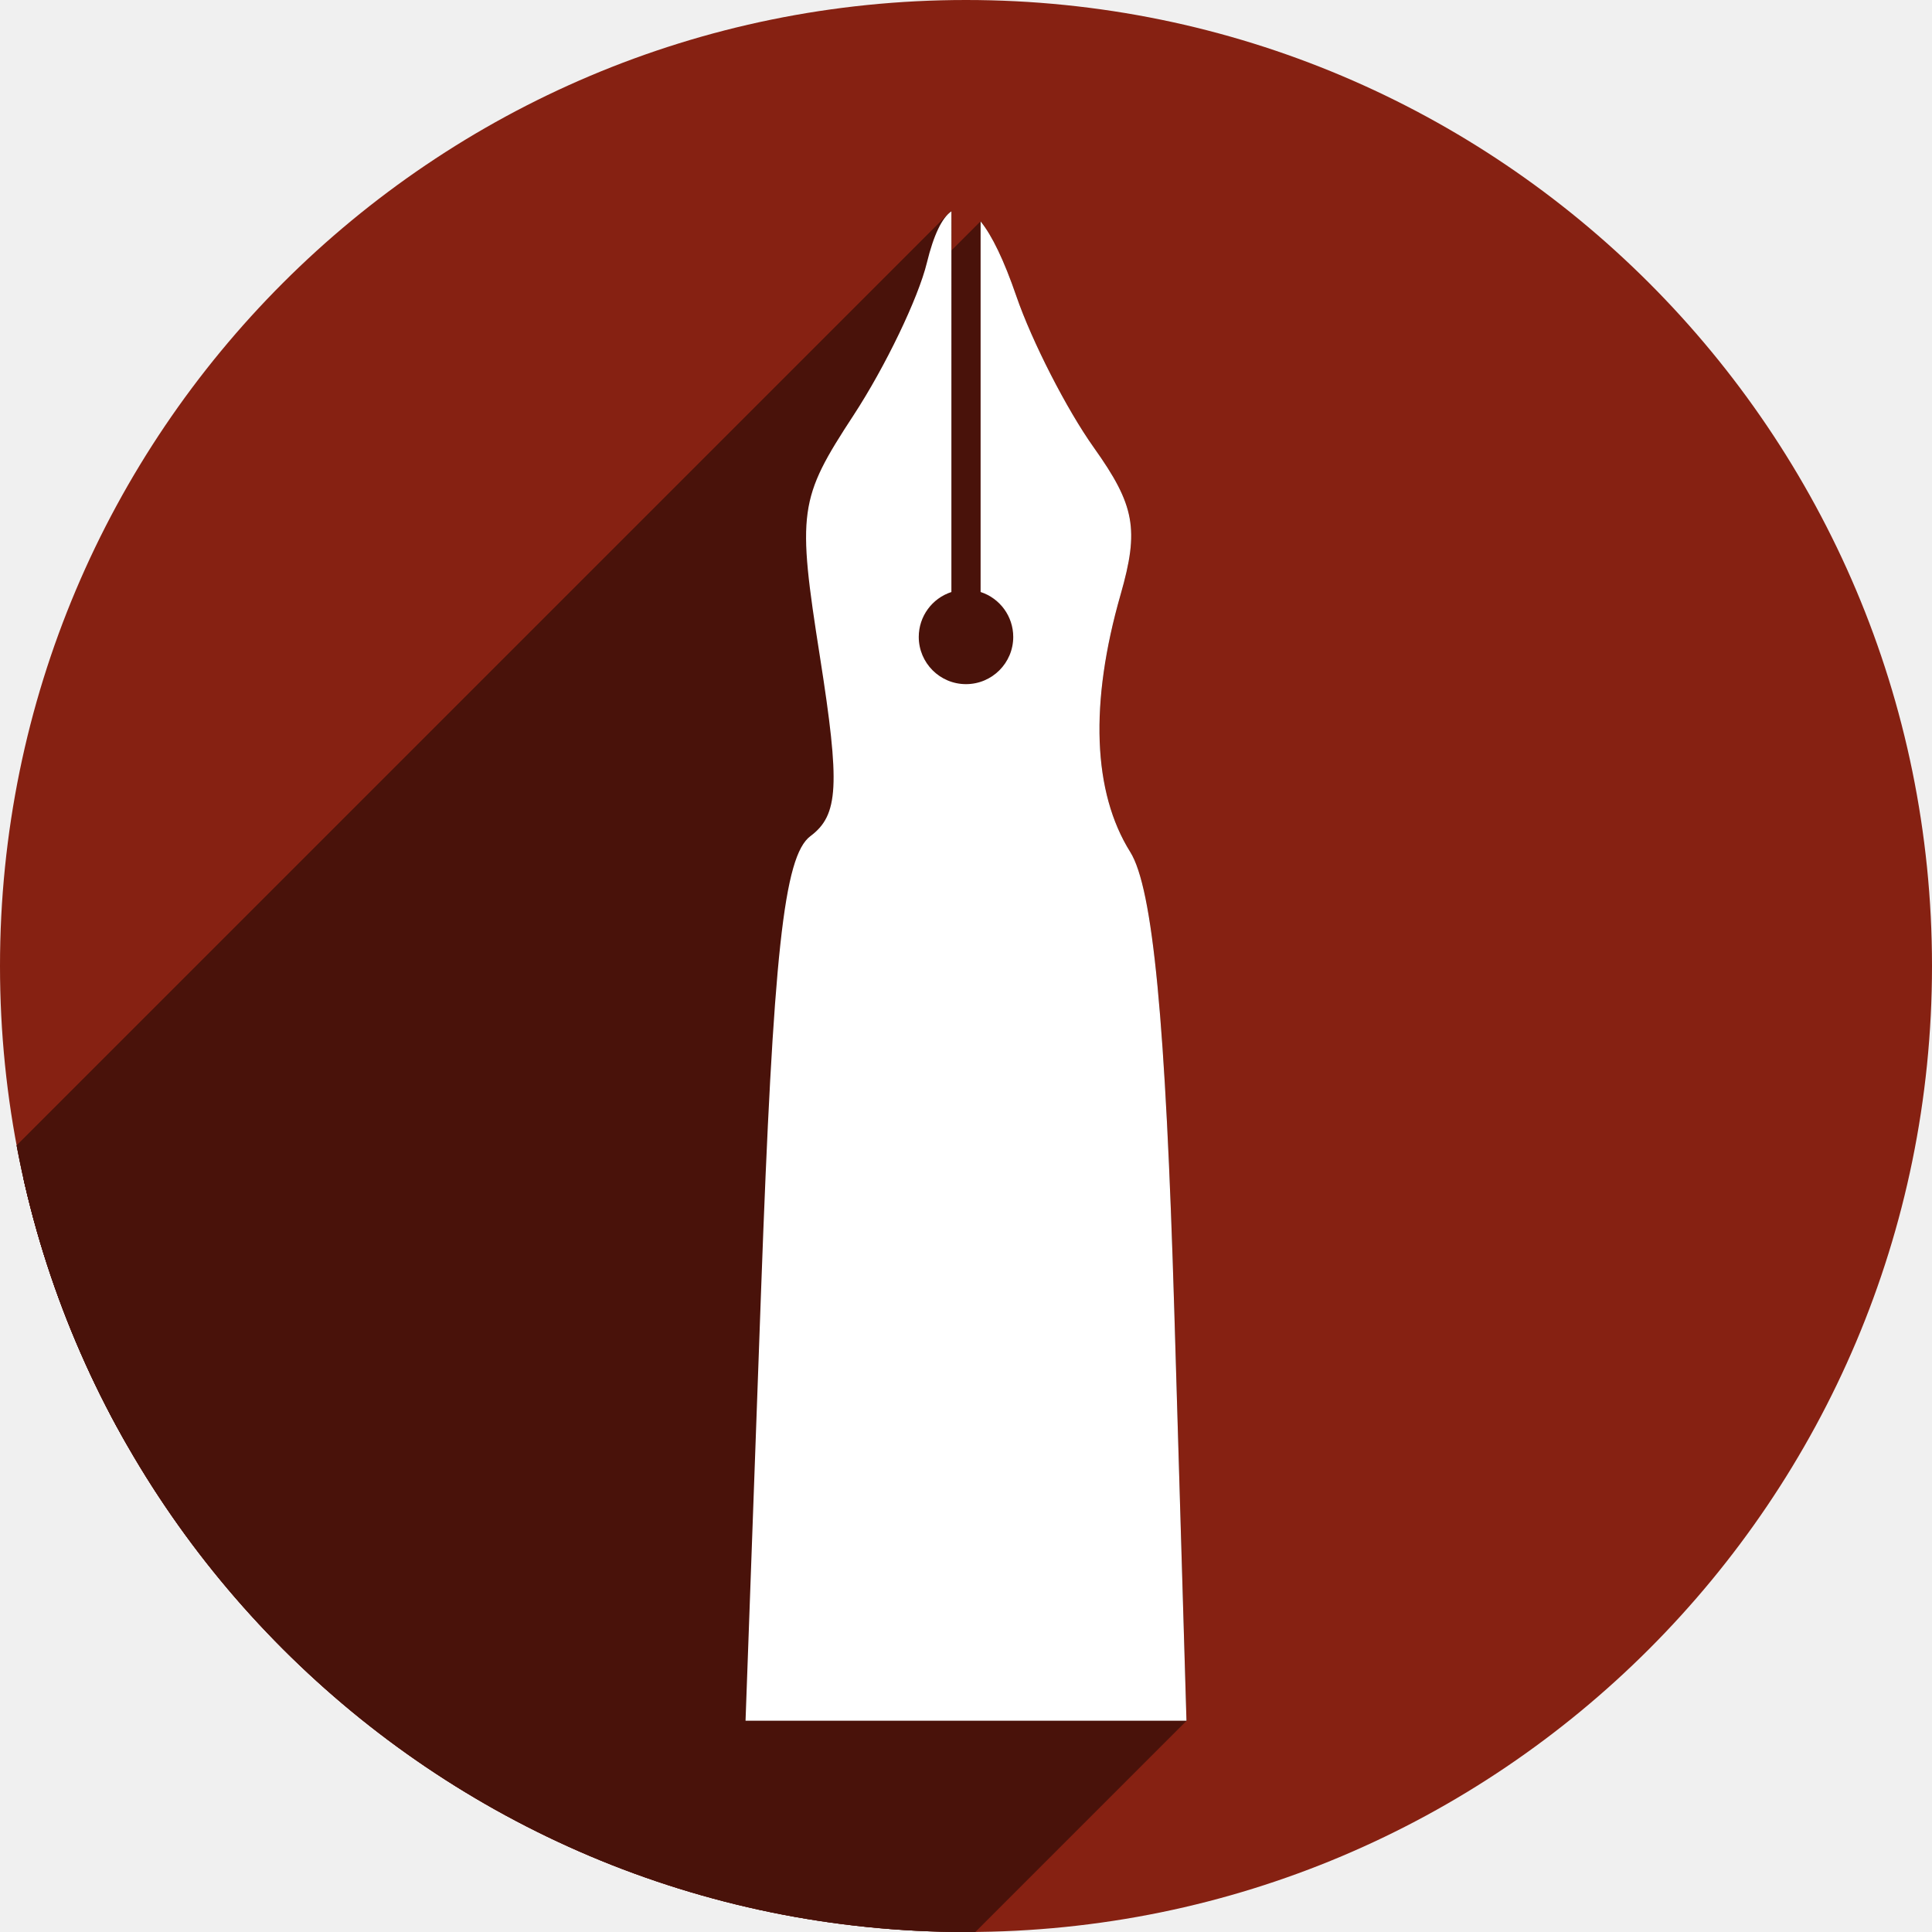
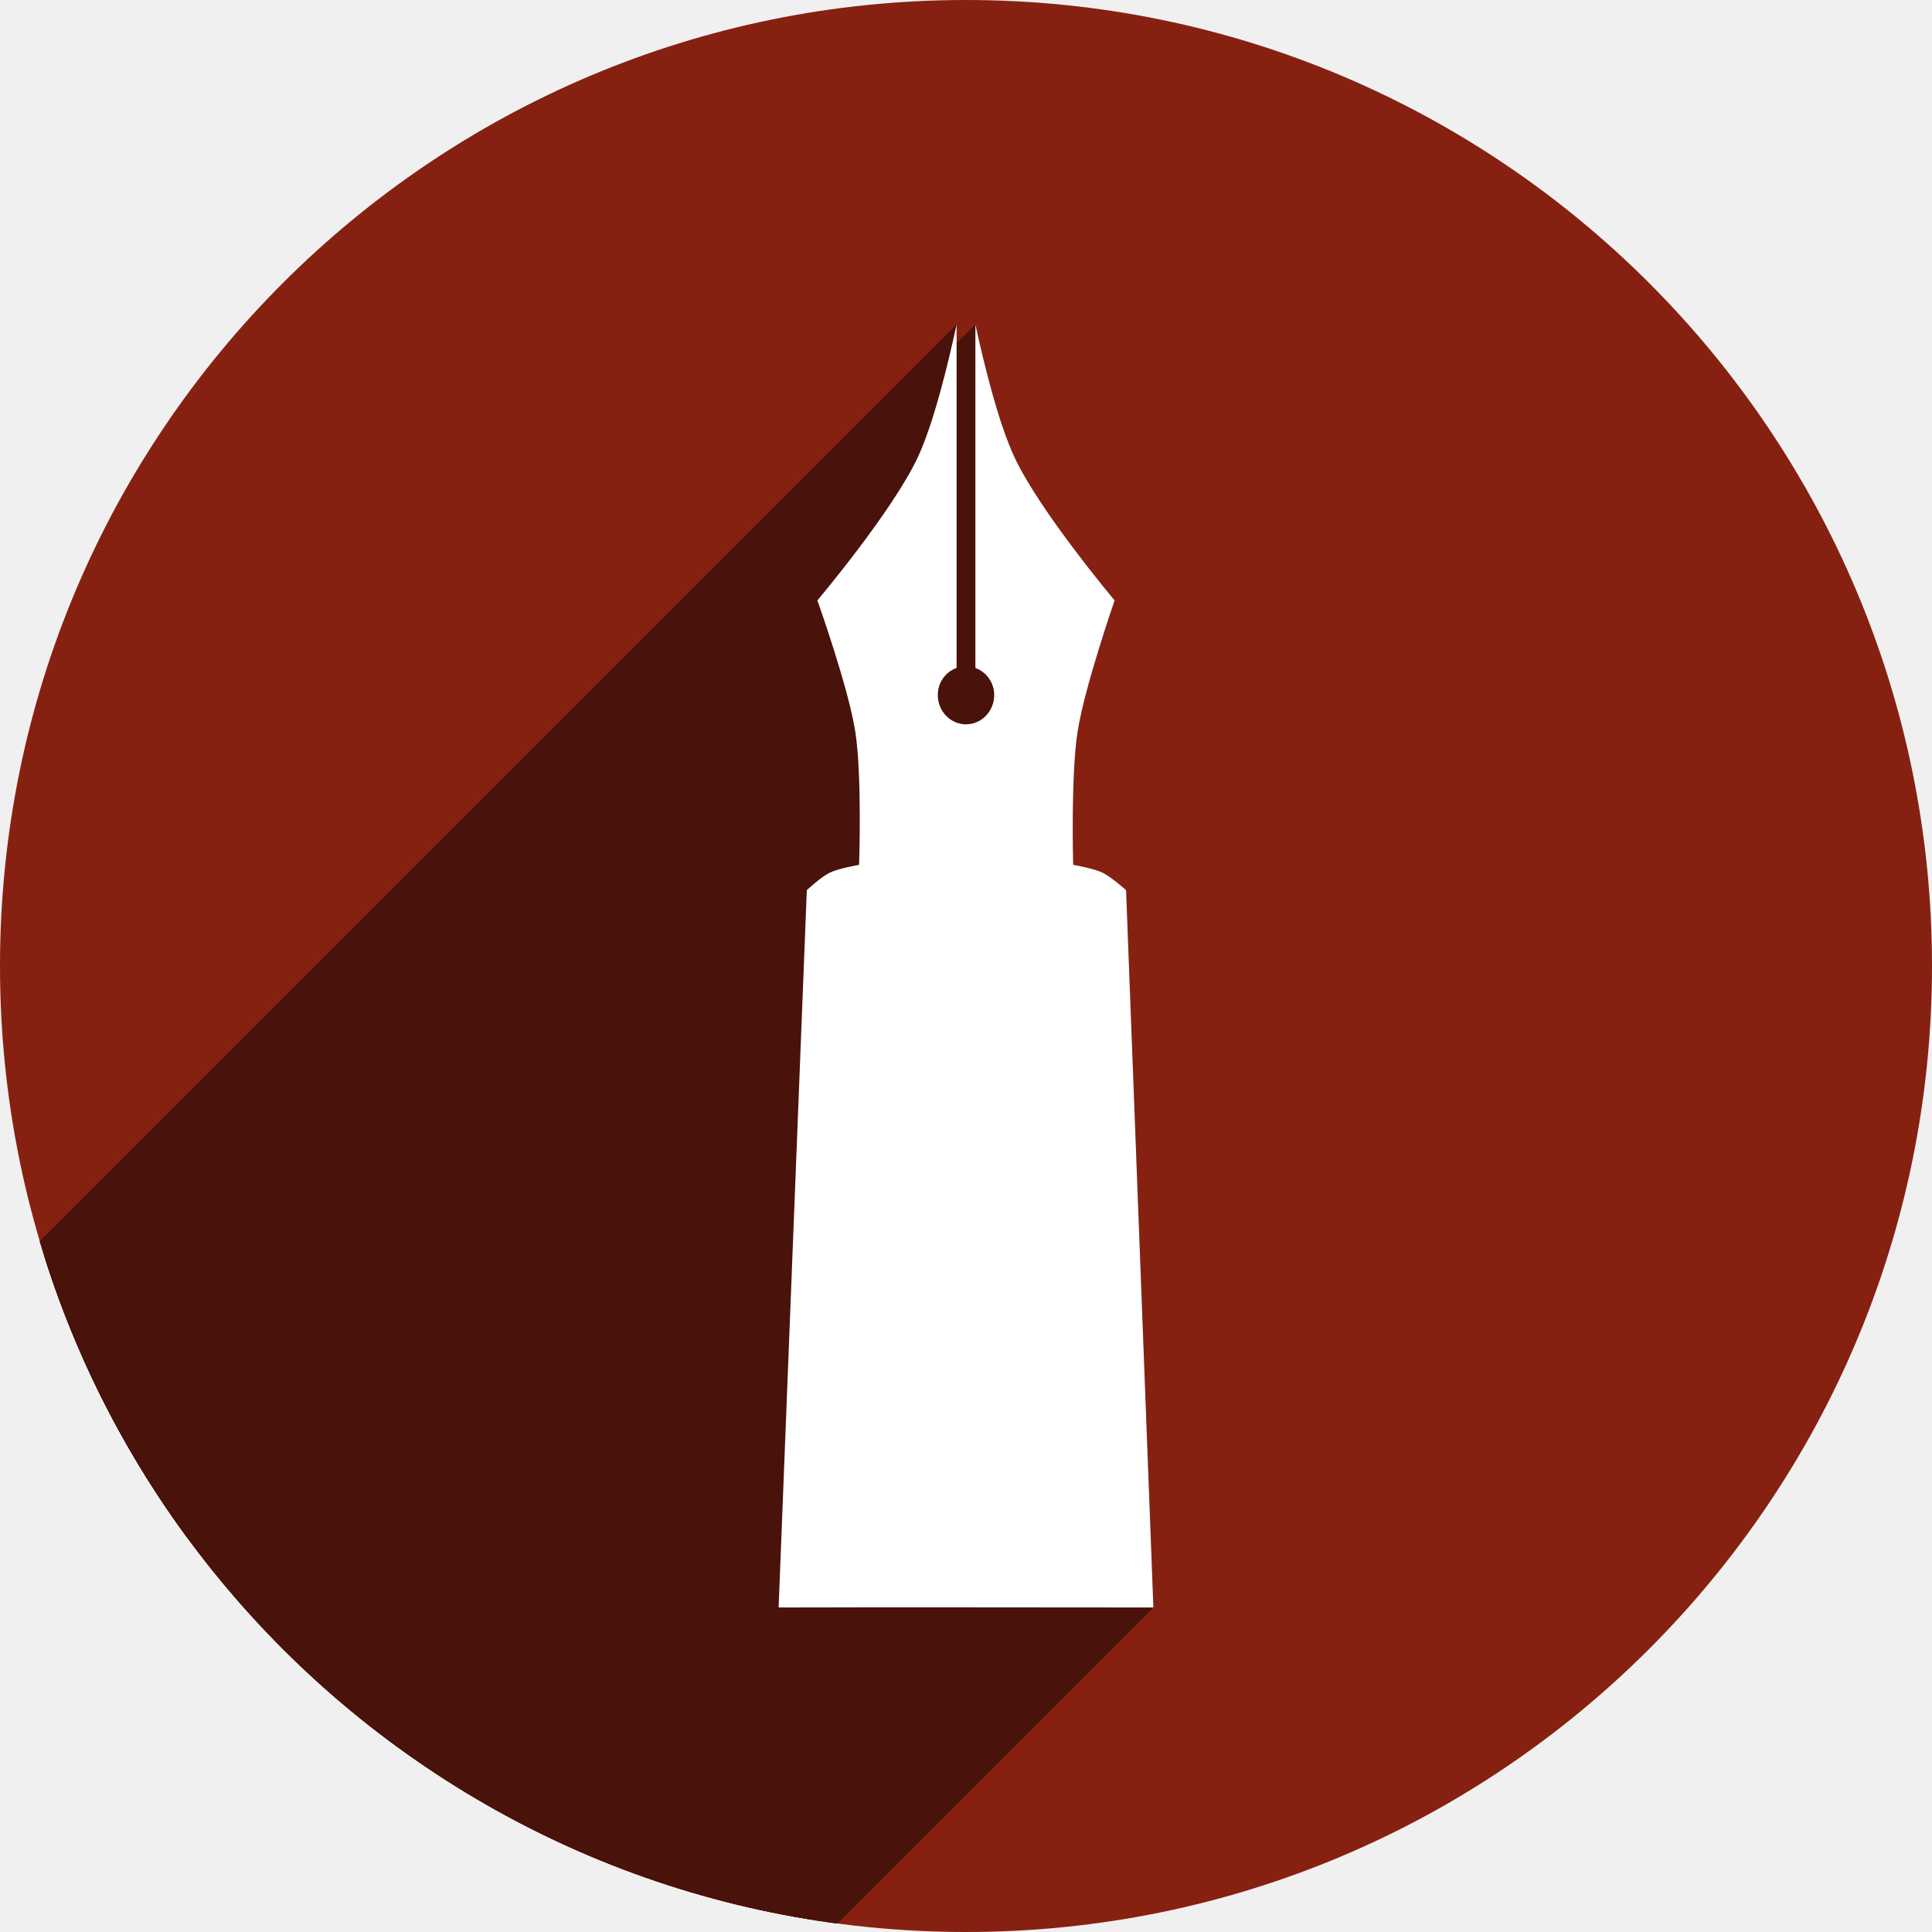
<svg xmlns="http://www.w3.org/2000/svg" width="256" height="256" viewBox="0 0 256 256" id="svg2" version="1.1">
  <defs id="defs4">
-     <clipPath id="clipPath5002" clipPathUnits="userSpaceOnUse">
+     <clipPath clipPathUnits="userSpaceOnUse" id="clipPath5002">
      <g id="g5004">
-         <path style="fill:#0f9d58;fill-opacity:1;stroke:none;stroke-width:4.858;stroke-linejoin:round;stroke-miterlimit:4;stroke-dasharray:none;stroke-opacity:1" d="M 88.118,249.435 C 46.103,235.291 14.771,201.687 4.134,159.361 1.338,148.236 0.923,144.163 0.926,127.889 0.928,117.472 1.134,112.014 1.658,108.541 4.465,89.913 12.177,70.638 23.043,55.086 c 3.959,-5.666 8.345,-10.931 9.102,-10.926 0.328,0.002 10.489,18.31 22.579,40.683 12.09,22.373 22.375,41.335 22.854,42.136 0.479,0.802 0.925,2.441 0.99,3.643 0.343,6.316 2.524,14.21 5.642,20.423 2.954,5.887 5.065,8.733 10.435,14.067 6.714,6.67 12.889,10.286 21.732,12.729 3.166,0.874 5.105,1.05 11.575,1.05 8.826,0 12.602,-0.762 19.264,-3.887 2.046,-0.96 3.937,-1.665 4.202,-1.568 0.265,0.097 -11.056,17.665 -25.157,39.038 l -25.639,38.861 -3.094,0.112 c -2.555,0.093 -4.195,-0.258 -9.409,-2.014 z" id="path5006" transform="translate(0,796.3622)" />
-         <path style="fill:#f4b400;fill-opacity:1;stroke:none;stroke-width:4.858;stroke-linejoin:round;stroke-miterlimit:4;stroke-dasharray:none;stroke-opacity:1" d="m 112.36,1051.517 c -10.001,-1.45 -12.156,-1.82 -12.532,-2.156 -0.249,-0.222 1.738,-3.748 4.55,-8.072 7.166,-11.021 49.772,-74.648 50.259,-75.055 3.575,-2.992 8.635,-8.041 10.575,-10.554 3.362,-4.353 7.558,-12.914 9.065,-18.494 6.193,-22.925 -2.593,-47.152 -21.7,-59.837 l -2.961,-1.966 17.025,0.296 c 9.364,0.163 31.17,0.434 48.459,0.603 l 31.435,0.307 1.546,4.189 c 2.246,6.086 4.678,15.095 5.935,21.982 1.525,8.36 1.925,28.859 0.739,37.828 -3.08,23.278 -12.813,45.72 -27.802,64.106 -20.476,25.117 -51.46,42.197 -84.146,46.389 -5.312,0.681 -26.646,0.986 -30.446,0.436 z" id="path5008" />
-         <path style="fill:#db4437;fill-opacity:1;stroke:none;stroke-width:10;stroke-linejoin:round;stroke-miterlimit:4;stroke-dasharray:none;stroke-opacity:1" d="M 67.99,108.873 C 41.284,59.576 33.29,45.149 32.234,44.345 31.651,43.901 32.811,42.55 38.696,36.815 53.436,22.45 68.809,13.041 87.839,6.736 101.687,2.148 112.582,0.437 127.951,0.437 c 21.31,0 37.805,3.81 56.835,13.126 25.294,12.383 46.194,33.579 58.52,59.346 1.611,3.369 2.93,6.372 2.93,6.675 0,0.56 -10.549,0.495 -71.165,-0.437 l -24.288,-0.374 -3.931,-1.764 c -6.757,-3.033 -10.646,-3.84 -18.658,-3.868 -5.03,-0.018 -7.979,0.208 -10.316,0.788 -14.508,3.604 -26.283,12.948 -33.292,26.419 -3.585,6.891 -5.247,13.082 -6.332,23.583 l -0.337,3.267 -9.927,-18.326 z" id="path5010" transform="translate(0,796.3622)" />
+         <path transform="translate(0,796.3622)" id="path5006" d="M 88.118,249.435 C 46.103,235.291 14.771,201.687 4.134,159.361 1.338,148.236 0.923,144.163 0.926,127.889 0.928,117.472 1.134,112.014 1.658,108.541 4.465,89.913 12.177,70.638 23.043,55.086 c 3.959,-5.666 8.345,-10.931 9.102,-10.926 0.328,0.002 10.489,18.31 22.579,40.683 12.09,22.373 22.375,41.335 22.854,42.136 0.479,0.802 0.925,2.441 0.99,3.643 0.343,6.316 2.524,14.21 5.642,20.423 2.954,5.887 5.065,8.733 10.435,14.067 6.714,6.67 12.889,10.286 21.732,12.729 3.166,0.874 5.105,1.05 11.575,1.05 8.826,0 12.602,-0.762 19.264,-3.887 2.046,-0.96 3.937,-1.665 4.202,-1.568 0.265,0.097 -11.056,17.665 -25.157,39.038 l -25.639,38.861 -3.094,0.112 c -2.555,0.093 -4.195,-0.258 -9.409,-2.014 z" style="fill:#0f9d58;fill-opacity:1;stroke:none;stroke-width:4.858;stroke-linejoin:round;stroke-miterlimit:4;stroke-dasharray:none;stroke-opacity:1" />
+         <path id="path5008" d="m 112.36,1051.517 c -10.001,-1.45 -12.156,-1.82 -12.532,-2.156 -0.249,-0.222 1.738,-3.748 4.55,-8.072 7.166,-11.021 49.772,-74.648 50.259,-75.055 3.575,-2.992 8.635,-8.041 10.575,-10.554 3.362,-4.353 7.558,-12.914 9.065,-18.494 6.193,-22.925 -2.593,-47.152 -21.7,-59.837 l -2.961,-1.966 17.025,0.296 c 9.364,0.163 31.17,0.434 48.459,0.603 l 31.435,0.307 1.546,4.189 c 2.246,6.086 4.678,15.095 5.935,21.982 1.525,8.36 1.925,28.859 0.739,37.828 -3.08,23.278 -12.813,45.72 -27.802,64.106 -20.476,25.117 -51.46,42.197 -84.146,46.389 -5.312,0.681 -26.646,0.986 -30.446,0.436 z" style="fill:#f4b400;fill-opacity:1;stroke:none;stroke-width:4.858;stroke-linejoin:round;stroke-miterlimit:4;stroke-dasharray:none;stroke-opacity:1" />
+         <path transform="translate(0,796.3622)" id="path5010" d="M 67.99,108.873 C 41.284,59.576 33.29,45.149 32.234,44.345 31.651,43.901 32.811,42.55 38.696,36.815 53.436,22.45 68.809,13.041 87.839,6.736 101.687,2.148 112.582,0.437 127.951,0.437 c 21.31,0 37.805,3.81 56.835,13.126 25.294,12.383 46.194,33.579 58.52,59.346 1.611,3.369 2.93,6.372 2.93,6.675 0,0.56 -10.549,0.495 -71.165,-0.437 l -24.288,-0.374 -3.931,-1.764 c -6.757,-3.033 -10.646,-3.84 -18.658,-3.868 -5.03,-0.018 -7.979,0.208 -10.316,0.788 -14.508,3.604 -26.283,12.948 -33.292,26.419 -3.585,6.891 -5.247,13.082 -6.332,23.583 l -0.337,3.267 -9.927,-18.326 z" style="fill:#db4437;fill-opacity:1;stroke:none;stroke-width:10;stroke-linejoin:round;stroke-miterlimit:4;stroke-dasharray:none;stroke-opacity:1" />
      </g>
    </clipPath>
-     <clipPath clipPathUnits="userSpaceOnUse" id="clipPath4271">
-       <circle style="fill:#292929;fill-opacity:0.26;stroke:none;stroke-width:10;stroke-linejoin:round;stroke-miterlimit:4;stroke-dasharray:none;stroke-opacity:0.259" id="circle4273" cx="128" cy="128" r="128" />
+     <clipPath id="clipPath4271" clipPathUnits="userSpaceOnUse">
+       <circle r="128" cy="128" cx="128" id="circle4273" style="fill:#292929;fill-opacity:0.26;stroke:none;stroke-width:10;stroke-linejoin:round;stroke-miterlimit:4;stroke-dasharray:none;stroke-opacity:0.259" />
    </clipPath>
-     <clipPath id="clipPath4363" clipPathUnits="userSpaceOnUse">
-       <circle style="fill:#4285f4;fill-opacity:1;stroke:none;stroke-width:10;stroke-linejoin:round;stroke-miterlimit:4;stroke-dasharray:none;stroke-opacity:0.259" id="circle4365" cx="128" cy="924.362" r="128" />
+     <clipPath clipPathUnits="userSpaceOnUse" id="clipPath4363">
+       <circle r="128" cy="924.362" cx="128" id="circle4365" style="fill:#4285f4;fill-opacity:1;stroke:none;stroke-width:10;stroke-linejoin:round;stroke-miterlimit:4;stroke-dasharray:none;stroke-opacity:0.259" />
    </clipPath>
-     <clipPath clipPathUnits="userSpaceOnUse" id="clipPath4452">
-       <circle style="fill:#4285f4;fill-opacity:1;stroke:none;stroke-width:10;stroke-linejoin:round;stroke-miterlimit:4;stroke-dasharray:none;stroke-opacity:0.259" id="circle4454" cx="128" cy="924.362" r="128" />
+     <clipPath id="clipPath4452" clipPathUnits="userSpaceOnUse">
+       <circle r="128" cy="924.362" cx="128" id="circle4454" style="fill:#4285f4;fill-opacity:1;stroke:none;stroke-width:10;stroke-linejoin:round;stroke-miterlimit:4;stroke-dasharray:none;stroke-opacity:0.259" />
    </clipPath>
-     <clipPath id="clipPath5177" clipPathUnits="userSpaceOnUse">
-       <circle style="fill:#4285f4;fill-opacity:1;stroke:none;stroke-width:10;stroke-linejoin:round;stroke-miterlimit:4;stroke-dasharray:none;stroke-opacity:0.259" id="circle5179" cx="128" cy="924.362" r="128" />
+     <clipPath clipPathUnits="userSpaceOnUse" id="clipPath5177">
+       <circle r="128" cy="924.362" cx="128" id="circle5179" style="fill:#4285f4;fill-opacity:1;stroke:none;stroke-width:10;stroke-linejoin:round;stroke-miterlimit:4;stroke-dasharray:none;stroke-opacity:0.259" />
    </clipPath>
-     <clipPath clipPathUnits="userSpaceOnUse" id="clipPath4342">
-       <circle style="fill:#4285f4;fill-opacity:1;stroke:none;stroke-width:10;stroke-linejoin:round;stroke-miterlimit:4;stroke-dasharray:none;stroke-opacity:0.259" id="circle4344" cx="128" cy="933.487" r="128" />
+     <clipPath id="clipPath4342" clipPathUnits="userSpaceOnUse">
+       <circle r="128" cy="933.487" cx="128" id="circle4344" style="fill:#4285f4;fill-opacity:1;stroke:none;stroke-width:10;stroke-linejoin:round;stroke-miterlimit:4;stroke-dasharray:none;stroke-opacity:0.259" />
    </clipPath>
-     <clipPath id="clipPath4681" clipPathUnits="userSpaceOnUse">
-       <circle style="fill:#9d5fad;fill-opacity:1;stroke:none;stroke-width:10;stroke-linejoin:round;stroke-miterlimit:4;stroke-dasharray:none;stroke-opacity:0.259" id="circle4683" cx="127.003" cy="930.44" r="128" />
+     <clipPath clipPathUnits="userSpaceOnUse" id="clipPath4681">
+       <circle r="128" cy="930.44" cx="127.003" id="circle4683" style="fill:#9d5fad;fill-opacity:1;stroke:none;stroke-width:10;stroke-linejoin:round;stroke-miterlimit:4;stroke-dasharray:none;stroke-opacity:0.259" />
    </clipPath>
-     <clipPath clipPathUnits="userSpaceOnUse" id="clipPath4480">
-       <circle style="fill:#df7618;fill-opacity:1;stroke:none;stroke-width:10;stroke-linejoin:round;stroke-miterlimit:4;stroke-dasharray:none;stroke-opacity:0.259" id="circle4482" cx="128" cy="924.362" r="128" />
+     <clipPath id="clipPath4480" clipPathUnits="userSpaceOnUse">
+       <circle r="128" cy="924.362" cx="128" id="circle4482" style="fill:#df7618;fill-opacity:1;stroke:none;stroke-width:10;stroke-linejoin:round;stroke-miterlimit:4;stroke-dasharray:none;stroke-opacity:0.259" />
    </clipPath>
-     <filter style="color-interpolation-filters:sRGB" id="filter4301">
-       <feFlood flood-opacity="0.498" flood-color="rgb(0,0,0)" result="flood" id="feFlood4303" />
-       <feComposite in="flood" in2="SourceGraphic" operator="in" result="composite1" id="feComposite4305" />
-       <feGaussianBlur in="composite1" stdDeviation="3.7" result="blur" id="feGaussianBlur4307" />
-       <feOffset dx="3.8" dy="3.7" result="offset" id="feOffset4309" />
-       <feComposite in="SourceGraphic" in2="offset" operator="over" result="composite2" id="feComposite4311" />
+     <filter id="filter4301" style="color-interpolation-filters:sRGB">
+       <feFlood id="feFlood4303" result="flood" flood-color="rgb(0,0,0)" flood-opacity="0.498" />
+       <feComposite id="feComposite4305" result="composite1" operator="in" in2="SourceGraphic" in="flood" />
+       <feGaussianBlur id="feGaussianBlur4307" result="blur" stdDeviation="3.7" in="composite1" />
+       <feOffset id="feOffset4309" result="offset" dy="3.7" dx="3.8" />
+       <feComposite id="feComposite4311" result="composite2" operator="over" in2="offset" in="SourceGraphic" />
    </filter>
-     <clipPath id="clipPath5827" clipPathUnits="userSpaceOnUse">
-       <circle style="fill:#df7618;fill-opacity:1;stroke:none;stroke-width:10;stroke-linejoin:round;stroke-miterlimit:4;stroke-dasharray:none;stroke-opacity:0.259" id="circle5829" cx="128" cy="924.362" r="128" />
+     <clipPath clipPathUnits="userSpaceOnUse" id="clipPath5827">
+       <circle r="128" cy="924.362" cx="128" id="circle5829" style="fill:#df7618;fill-opacity:1;stroke:none;stroke-width:10;stroke-linejoin:round;stroke-miterlimit:4;stroke-dasharray:none;stroke-opacity:0.259" />
    </clipPath>
-     <clipPath clipPathUnits="userSpaceOnUse" id="clipPath5292">
-       <circle style="fill:#862112;fill-opacity:1;stroke:none;stroke-width:10;stroke-linejoin:round;stroke-miterlimit:4;stroke-dasharray:none;stroke-opacity:0.259" id="circle5294" cx="128" cy="128" r="128" />
+     <clipPath id="clipPath5292" clipPathUnits="userSpaceOnUse">
+       <circle r="128" cy="128" cx="128" id="circle5294" style="fill:#862112;fill-opacity:1;stroke:none;stroke-width:10;stroke-linejoin:round;stroke-miterlimit:4;stroke-dasharray:none;stroke-opacity:0.259" />
    </clipPath>
-     <filter style="color-interpolation-filters:sRGB" id="filter4301-3">
-       <feFlood flood-opacity="0.498" flood-color="rgb(0,0,0)" result="flood" id="feFlood4303-6" />
-       <feComposite in="flood" in2="SourceGraphic" operator="in" result="composite1" id="feComposite4305-4" />
-       <feGaussianBlur in="composite1" stdDeviation="3.7" result="blur" id="feGaussianBlur4307-5" />
-       <feOffset dx="3.8" dy="3.7" result="offset" id="feOffset4309-9" />
-       <feComposite in="SourceGraphic" in2="offset" operator="over" result="composite2" id="feComposite4311-5" />
+     <filter id="filter4301-3" style="color-interpolation-filters:sRGB">
+       <feFlood id="feFlood4303-6" result="flood" flood-color="rgb(0,0,0)" flood-opacity="0.498" />
+       <feComposite id="feComposite4305-4" result="composite1" operator="in" in2="SourceGraphic" in="flood" />
+       <feGaussianBlur id="feGaussianBlur4307-5" result="blur" stdDeviation="3.7" in="composite1" />
+       <feOffset id="feOffset4309-9" result="offset" dy="3.7" dx="3.8" />
+       <feComposite id="feComposite4311-5" result="composite2" operator="over" in2="offset" in="SourceGraphic" />
    </filter>
-     <clipPath id="clipPath4555" clipPathUnits="userSpaceOnUse">
-       <circle style="fill:#df7618;fill-opacity:1;stroke:none;stroke-width:10;stroke-linejoin:round;stroke-miterlimit:4;stroke-dasharray:none;stroke-opacity:0.259" id="circle4557" cx="124.407" cy="916.8" r="147.692" />
+     <clipPath clipPathUnits="userSpaceOnUse" id="clipPath4555">
+       <circle r="147.692" cy="916.8" cx="124.407" id="circle4557" style="fill:#df7618;fill-opacity:1;stroke:none;stroke-width:10;stroke-linejoin:round;stroke-miterlimit:4;stroke-dasharray:none;stroke-opacity:0.259" />
    </clipPath>
-     <clipPath clipPathUnits="userSpaceOnUse" id="clipPath4447">
-       <circle style="fill:#9f4f43;fill-opacity:1;stroke:none;stroke-width:10;stroke-linejoin:round;stroke-miterlimit:4;stroke-dasharray:none;stroke-opacity:0.259" id="circle4449" cx="128" cy="924.362" r="128" />
+     <clipPath id="clipPath4447" clipPathUnits="userSpaceOnUse">
+       <circle r="128" cy="924.362" cx="128" id="circle4449" style="fill:#9f4f43;fill-opacity:1;stroke:none;stroke-width:10;stroke-linejoin:round;stroke-miterlimit:4;stroke-dasharray:none;stroke-opacity:0.259" />
+     </clipPath>
+     <clipPath clipPathUnits="userSpaceOnUse" id="clipPath1818">
+       <circle r="128" cy="924.362" cx="128" id="circle1820" style="fill:#862112;fill-opacity:1;stroke:none;stroke-width:10;stroke-linejoin:round;stroke-miterlimit:4;stroke-dasharray:none;stroke-opacity:0.259" />
    </clipPath>
  </defs>
-   <g id="layer1" transform="translate(0,-796.3622)">
-     <path style="fill:none;fill-rule:evenodd;stroke:none;stroke-width:1px;stroke-linecap:butt;stroke-linejoin:miter;stroke-opacity:1" d="M 154.474,968.81 101.04,1048.476 0.486,1048.962 0,842.024 l 33.032,-2.429 45.176,83.552 21.374,35.461 26.717,13.116 z" id="path4913" />
-     <circle r="128" cy="924.362" cx="128" id="path4152" style="fill:#862112;fill-opacity:1;stroke:none;stroke-width:10;stroke-linejoin:round;stroke-miterlimit:4;stroke-dasharray:none;stroke-opacity:0.259" />
-     <text xml:space="preserve" style="font-style:normal;font-weight:normal;font-size:40px;line-height:125%;font-family:sans-serif;letter-spacing:0px;word-spacing:0px;fill:#000000;fill-opacity:1;stroke:none;stroke-width:1px;stroke-linecap:butt;stroke-linejoin:miter;stroke-opacity:1" x="120" y="927.362" id="text4914">
-       <tspan id="tspan4916" x="120" y="927.362" />
+   <g transform="translate(0,-796.3622)" id="layer1">
+     <path id="path4913" d="M 154.474,968.81 101.04,1048.476 0.486,1048.962 0,842.024 l 33.032,-2.429 45.176,83.552 21.374,35.461 26.717,13.116 z" style="fill:none;fill-rule:evenodd;stroke:none;stroke-width:1px;stroke-linecap:butt;stroke-linejoin:miter;stroke-opacity:1" />
+     <circle style="fill:#862112;fill-opacity:1;stroke:none;stroke-width:10;stroke-linejoin:round;stroke-miterlimit:4;stroke-dasharray:none;stroke-opacity:0.259" id="path4152" cx="128" cy="924.362" r="128" />
+     <text id="text4914" y="927.362" x="120" style="font-style:normal;font-weight:normal;line-height:0%;font-family:sans-serif;letter-spacing:0px;word-spacing:0px;fill:#000000;fill-opacity:1;stroke:none;stroke-width:1px;stroke-linecap:butt;stroke-linejoin:miter;stroke-opacity:1" xml:space="preserve">
+       <tspan style="font-size:40px;line-height:1.25" y="927.362" x="120" id="tspan4916"> </tspan>
    </text>
-     <path id="path4233" d="m 90,171 c -0.028,0.102 -0.095,0.188 -0.143,0.282 -0.034,0.067 -0.063,0.175 0.01,0.194 0.629,0.166 1.293,0 1.943,0 2e-6,0 4e-6,0 6e-6,0 2.429,0 4.858,0 7.287,0 10e-7,0 2e-6,0 3e-6,0 5.667,0 11.335,0 17.002,0 0,0 0,0 0,0 11.011,0 22.022,0 33.032,0 3.4,0 6.801,0 10.201,0 1.133,0 2.267,0 3.4,0 0.648,0 1.295,0 1.943,0 0,0 0,0 1e-5,0 0.162,0 0.326,0.027 0.486,0 0,0 1e-5,0 1e-5,0 0.815,-0.136 1.614,-0.35 2.429,-0.486 0,0 1e-5,0 1e-5,0 0.16,-0.027 0.324,0 0.486,0 0.648,0 1.295,0 1.943,0 1.619,0 3.238,0 4.858,0 1.943,0 3.886,0 5.829,0 0.65,0 1.312,0.158 1.943,0 0.231,-0.058 0.26,-0.411 0.486,-0.486 10e-6,0 10e-6,0 10e-6,0 0.309,-0.103 0.645,0 0.972,0 1e-5,0 1e-5,0 1e-5,0 0.488,0 0.984,0.118 1.457,0 0.228,-0.057 0.275,-0.381 0.486,-0.486 0.033,-0.017 0.073,-0.013 0.11,-0.016 0,0 0,0 0,0 0.074,-0.005 0.149,-0.006 0.223,-0.007 0.212,-0.003 0.424,-6e-4 0.636,0.003 0.324,0.005 0.649,0.02 0.974,0.02 1.295,0 2.591,0 3.886,0 0.34,0 0.679,0.018 1.019,0.024 1e-5,0 1e-5,0 1e-5,0 0.201,0.004 0.402,0.007 0.602,0.003 0,0 10e-6,0 10e-6,0 0.107,-0.002 0.226,0.021 0.322,-0.027 0.207,-0.104 0.278,-0.382 0.486,-0.486 0.05,-0.025 0.111,-0.018 0.167,-0.021 0.118,-0.006 0.236,-0.008 0.355,-0.01 0.348,-0.004 0.697,-6.9e-4 1.045,0.003 0.611,0.007 1.223,0.027 1.834,0.027 0.43,0 0.861,-0.006 1.291,-0.008 0.26,-0.001 0.52,-0.002 0.78,-0.001 0.085,4.2e-4 0.17,9e-4 0.256,0.003 l 0,0 c 0,0 1e-5,0 1e-5,0 0.024,5.9e-4 0.049,0.001 0.073,0.003 0.009,5.7e-4 0.022,-0.003 0.029,0.004 0.06,0.06 0.025,0.162 5e-5,0.243 -0.025,0.081 -0.06,0.183 0,0.243 0.073,0.073 0.196,0.013 0.294,-0.017 0.071,-0.022 0.202,-0.056 0.192,0.017 -0.054,0.388 -0.412,0.65 -0.622,0.981" style="fill:none;stroke:black;stroke-opacity:1;stroke-width:1px;stroke-linejoin:miter;stroke-linecap:butt;fill-rule:evenodd" />
-     <g id="g4316" clip-path="url(#clipPath4447)" style="fill:#49120a;fill-opacity:1">
-       <g id="g4318" style="fill:#49120a;fill-opacity:1">
-         <path id="path4320" d="M126.065 824.362C125.909 824.469 125.756 824.598 125.605 824.75L-86.527 1036.882C-86.376 1036.73 -86.223 1036.601 -86.067 1036.494Z" style="fill:#49120a;fill-opacity:1" />
-         <path id="path4322" d="M125.605 824.75C124.547 825.807 123.605 827.943 122.816 831.183L-89.316 1043.315C-88.527 1040.075 -87.585 1037.939 -86.527 1036.882Z" style="fill:#49120a;fill-opacity:1" />
-         <path id="path4324" d="M122.816 831.183C121.674 835.872 117.299 844.967 113.094 851.394L-99.038 1063.526C-94.833 1057.099 -90.458 1048.004 -89.316 1043.315Z" style="fill:#49120a;fill-opacity:1" />
-         <path id="path4326" d="M113.094 851.394C105.838 862.482 105.611 864.117 108.655 883.441L-103.477 1095.573C-106.521 1076.249 -106.294 1074.614 -99.038 1063.526Z" style="fill:#49120a;fill-opacity:1" />
-         <path id="path4328" d="M108.655 883.441C111.088 898.889 111.136 903.534 108.318 906.353L-103.814 1118.485C-100.996 1115.666 -101.044 1111.022 -103.477 1095.573Z" style="fill:#49120a;fill-opacity:1" />
-         <path id="path4330" d="M108.318 906.353C108.035 906.636 107.723 906.9 107.382 907.156L-104.751 1119.288C-104.409 1119.032 -104.097 1118.768 -103.814 1118.485Z" style="fill:#49120a;fill-opacity:1" />
-         <path id="path4332" d="M107.382 907.156C107.259 907.247 107.139 907.351 107.022 907.469L-105.11 1119.601C-104.993 1119.483 -104.873 1119.379 -104.751 1119.288Z" style="fill:#49120a;fill-opacity:1" />
-         <path id="path4334" d="M107.022 907.469C103.764 910.727 102.404 924.271 100.845 967.435L-111.288 1179.567C-109.728 1136.403 -108.368 1122.859 -105.11 1119.601Z" style="fill:#49120a;fill-opacity:1" />
-         <path id="path4336" d="M100.845 967.435L98.787 1024.362L-113.345 1236.494L-111.288 1179.567Z" style="fill:#49120a;fill-opacity:1" />
-         <path id="path4338" d="M98.787 1024.362L128.0 1024.362L-84.132 1236.494L-113.345 1236.494Z" style="fill:#49120a;fill-opacity:1" />
-         <path id="path4340" d="M128.0 1024.362L157.213 1024.362L-54.919 1236.494L-84.132 1236.494Z" style="fill:#49120a;fill-opacity:1" />
-         <path id="path4342" d="M157.213 1024.362L155.602 970.186L-56.53 1182.318L-54.919 1236.494Z" style="fill:#49120a;fill-opacity:1" />
-         <path id="path4344" d="M155.602 970.186C154.457 931.672 152.767 914.058 149.76 909.252L-62.372 1121.384C-59.365 1126.19 -57.676 1143.804 -56.53 1182.318Z" style="fill:#49120a;fill-opacity:1" />
-         <path id="path4346" d="M149.76 909.252C144.798 901.324 144.358 889.532 148.488 875.131L-63.644 1087.263C-67.774 1101.664 -67.334 1113.456 -62.372 1121.384Z" style="fill:#49120a;fill-opacity:1" />
-         <path id="path4348" d="M148.488 875.131C150.964 866.497 150.385 863.316 144.936 855.663L-67.196 1067.795C-61.747 1075.448 -61.168 1078.629 -63.644 1087.263Z" style="fill:#49120a;fill-opacity:1" />
-         <path id="path4350" d="M144.936 855.663C141.354 850.632 136.732 841.599 134.666 835.589L-77.466 1047.721C-75.4 1053.731 -70.778 1062.764 -67.196 1067.795Z" style="fill:#49120a;fill-opacity:1" />
-         <path id="path4352" d="M134.666 835.589C133.035 830.845 131.437 827.542 129.935 825.701L-82.197 1037.833C-80.695 1039.674 -79.097 1042.977 -77.466 1047.721Z" style="fill:#49120a;fill-opacity:1" />
-         <path id="path4354" d="M129.935 825.701L129.935 874.805L-82.197 1086.937L-82.197 1037.833Z" style="fill:#49120a;fill-opacity:1" />
-         <path id="path4356" d="M126.065 874.808L126.065 824.362L-86.067 1036.494L-86.067 1086.94Z" style="fill:#49120a;fill-opacity:1" />
+     <g id="g1736" clip-path="url(#clipPath1818)">
+       <g id="g1733" style="fill:#49120a;fill-opacity:1;stroke:none;stroke-width:1.219">
+         <path id="path1685" d="M129.245 839.362L129.245 884.869L-12.176 1026.29L-12.176 980.783Z" />
+         <path id="path1687" d="M129.245 884.869C130.688 885.404 131.736 886.788 131.736 888.464L-9.685 1029.886C-9.685 1028.209 -10.733 1026.825 -12.176 1026.29Z" />
+         <path id="path1689" d="M131.736 888.464C131.736 889.558 131.297 890.548 130.591 891.254L-10.83 1032.675C-10.124 1031.97 -9.685 1030.979 -9.685 1029.886Z" />
+         <path id="path1691" d="M130.591 891.254C129.92 891.926 129.006 892.34 128.0 892.34L-13.421 1033.761C-12.415 1033.761 -11.502 1033.347 -10.83 1032.675Z" />
+         <path id="path1693" d="M128.0 892.34C125.936 892.34 124.264 890.599 124.264 888.464L-17.158 1029.886C-17.158 1032.02 -15.485 1033.761 -13.421 1033.761Z" />
+         <path id="path1695" d="M124.264 888.464C124.264 887.385 124.684 886.431 125.369 885.746L-16.052 1027.168C-16.737 1027.852 -17.158 1028.806 -17.158 1029.886Z" />
+         <path id="path1697" d="M125.369 885.746C125.756 885.359 126.227 885.058 126.755 884.869L-14.667 1026.29C-15.194 1026.48 -15.665 1026.781 -16.052 1027.168Z" />
+         <path id="path1699" d="M126.755 884.869L126.755 839.362L-14.667 980.783L-14.667 1026.29Z" />
+         <path id="path1701" d="M126.755 839.362C125.583 844.75 123.712 852.457 121.617 856.941L-19.804 998.363C-17.71 993.878 -15.838 986.171 -14.667 980.783Z" />
+         <path id="path1703" d="M121.617 856.941C118.266 864.117 108.306 875.919 108.306 875.919L-33.115 1017.34C-33.115 1017.34 -23.156 1005.538 -19.804 998.363Z" />
+         <path id="path1705" d="M108.306 875.919C108.306 875.919 112.409 887.415 113.327 893.299L-28.094 1034.72C-29.012 1028.836 -33.115 1017.34 -33.115 1017.34Z" />
+         <path id="path1707" d="M113.327 893.299C114.245 899.182 113.833 910.958 113.833 910.958L-27.588 1052.379C-27.588 1052.379 -27.176 1040.604 -28.094 1034.72Z" />
+         <path id="path1709" d="M113.833 910.958C113.833 910.958 111.123 911.421 109.941 911.997L-31.48 1053.418C-30.298 1052.843 -27.588 1052.379 -27.588 1052.379Z" />
+         <path id="path1711" d="M109.941 911.997C108.759 912.572 106.905 914.314 106.905 914.314L-34.516 1055.735C-34.516 1055.735 -32.662 1053.993 -31.48 1053.418Z" />
+         <path id="path1713" d="M106.905 914.314L103.169 1009.362L-38.252 1150.784L-34.516 1055.735Z" />
+         <path id="path1715" d="M103.169 1009.362C119.807 1009.311 136.193 1009.362 152.831 1009.362L11.41 1150.784C-5.229 1150.784 -21.614 1150.733 -38.252 1150.784Z" />
+         <path id="path1717" d="M152.831 1009.362L149.211 914.314L7.79 1055.735L11.41 1150.784Z" />
+         <path id="path1719" d="M149.211 914.314C149.211 914.314 147.28 912.572 146.098 911.997L4.676 1053.418C5.858 1053.993 7.79 1055.735 7.79 1055.735Z" />
+         <path id="path1721" d="M146.098 911.997C144.916 911.421 142.206 910.958 142.206 910.958L0.784 1052.379C0.784 1052.379 3.494 1052.843 4.676 1053.418Z" />
+         <path id="path1723" d="M142.206 910.958C142.206 910.958 141.871 899.182 142.79 893.299L1.368 1034.72C0.45 1040.604 0.784 1052.379 0.784 1052.379Z" />
+         <path id="path1725" d="M142.79 893.299C143.708 887.415 147.694 875.919 147.694 875.919L6.272 1017.34C6.272 1017.34 2.286 1028.836 1.368 1034.72Z" />
+         <path id="path1727" d="M147.694 875.919C147.694 875.919 147.694 875.919 147.694 875.919L6.272 1017.34C6.272 1017.34 6.272 1017.34 6.272 1017.34Z" />
+         <path id="path1729" d="M147.694 875.919C147.694 875.919 137.773 864.117 134.422 856.941L-7 998.363C-3.648 1005.538 6.272 1017.34 6.272 1017.34Z" />
+         <path id="path1731" d="M134.422 856.941C132.306 852.412 130.424 844.75 129.245 839.362L-12.176 980.783C-10.997 986.171 -9.115 993.833 -7 998.363Z" />
      </g>
-       <path style="fill:#49120a;fill-opacity:1" d="m 126.065,824.362 c -1.245,0.856 -2.347,3.118 -3.249,6.821 -1.142,4.689 -5.517,13.784 -9.722,20.211 -7.256,11.088 -7.482,12.724 -4.439,32.048 2.677,16.999 2.467,20.916 -1.273,23.714 -3.52,2.633 -4.922,15.56 -6.537,60.279 l -2.057,56.928 29.213,0 29.213,0 -1.611,-54.176 c -1.146,-38.515 -2.835,-56.129 -5.843,-60.934 -4.962,-7.928 -5.402,-19.72 -1.272,-34.121 2.476,-8.634 1.897,-11.815 -3.552,-19.468 -3.582,-5.031 -8.204,-14.065 -10.27,-20.074 -1.631,-4.744 -3.228,-8.047 -4.731,-9.889 l 0,49.104 a 6.26,6.26 0 0 1 4.325,5.949 6.26,6.26 0 0 1 -6.26,6.26 6.26,6.26 0 0 1 -6.26,-6.26 6.26,6.26 0 0 1 4.325,-5.945 l 0,-50.446 z" id="path4248" />
+       <path d="m 129.245,839.362 v 45.506 c 1.443,0.535 2.491,1.919 2.491,3.596 0,2.135 -1.673,3.875 -3.736,3.875 -2.064,0 -3.736,-1.741 -3.736,-3.875 0,-1.69 1.03,-3.071 2.491,-3.596 v -45.506 c -1.171,5.388 -3.043,13.095 -5.137,17.579 -3.351,7.175 -13.311,18.978 -13.311,18.978 0,0 4.102,11.496 5.021,17.38 0.918,5.884 0.506,17.659 0.506,17.659 0,0 -2.71,0.464 -3.892,1.039 -1.182,0.575 -3.036,2.317 -3.036,2.317 l -3.736,95.048 c 16.638,-0.051 33.024,0 49.662,0 l -3.62,-95.048 c 0,0 -1.932,-1.742 -3.114,-2.317 -1.182,-0.575 -3.892,-1.039 -3.892,-1.039 0,0 -0.334,-11.775 0.584,-17.659 0.918,-5.884 4.904,-17.38 4.904,-17.38 0,0 -9.92,-11.802 -13.272,-18.978 -2.116,-4.53 -3.998,-12.192 -5.176,-17.579 z" id="path1634" style="fill:#49120a;fill-opacity:1;stroke:none;stroke-width:1.219" />
    </g>
-     <path id="path4217" d="m 126.065,824.362 c -1.245,0.856 -2.347,3.118 -3.249,6.821 -1.142,4.689 -5.517,13.784 -9.722,20.211 -7.256,11.088 -7.482,12.724 -4.439,32.048 2.677,16.999 2.467,20.916 -1.273,23.714 -3.52,2.633 -4.922,15.56 -6.537,60.279 l -2.057,56.928 29.213,0 29.213,0 -1.611,-54.176 c -1.146,-38.515 -2.835,-56.129 -5.843,-60.934 -4.962,-7.928 -5.402,-19.72 -1.272,-34.121 2.476,-8.634 1.897,-11.815 -3.552,-19.468 -3.582,-5.031 -8.204,-14.065 -10.27,-20.074 -1.631,-4.744 -3.228,-8.047 -4.731,-9.889 l 0,49.104 a 6.26,6.26 0 0 1 4.325,5.949 6.26,6.26 0 0 1 -6.26,6.26 6.26,6.26 0 0 1 -6.26,-6.26 6.26,6.26 0 0 1 4.325,-5.945 l 0,-50.446 z" style="fill:#ffffff;fill-opacity:1" />
+     <path style="fill:#ffffff;fill-opacity:1;stroke:none;stroke-width:1.219" id="path3833" d="m 129.245,839.362 v 45.506 c 1.443,0.535 2.491,1.919 2.491,3.596 0,2.135 -1.673,3.875 -3.736,3.875 -2.064,0 -3.736,-1.741 -3.736,-3.875 0,-1.69 1.03,-3.071 2.491,-3.596 v -45.506 c -1.171,5.388 -3.043,13.095 -5.137,17.579 -3.351,7.175 -13.311,18.978 -13.311,18.978 0,0 4.102,11.496 5.021,17.38 0.918,5.884 0.506,17.659 0.506,17.659 0,0 -2.71,0.464 -3.892,1.039 -1.182,0.575 -3.036,2.317 -3.036,2.317 l -3.736,95.048 c 16.638,-0.051 33.024,0 49.662,0 l -3.62,-95.048 c 0,0 -1.932,-1.742 -3.114,-2.317 -1.182,-0.575 -3.892,-1.039 -3.892,-1.039 0,0 -0.334,-11.775 0.584,-17.659 0.918,-5.884 4.904,-17.38 4.904,-17.38 0,0 -9.92,-11.802 -13.272,-18.978 -2.116,-4.53 -3.998,-12.192 -5.176,-17.579 z" />
  </g>
</svg>
